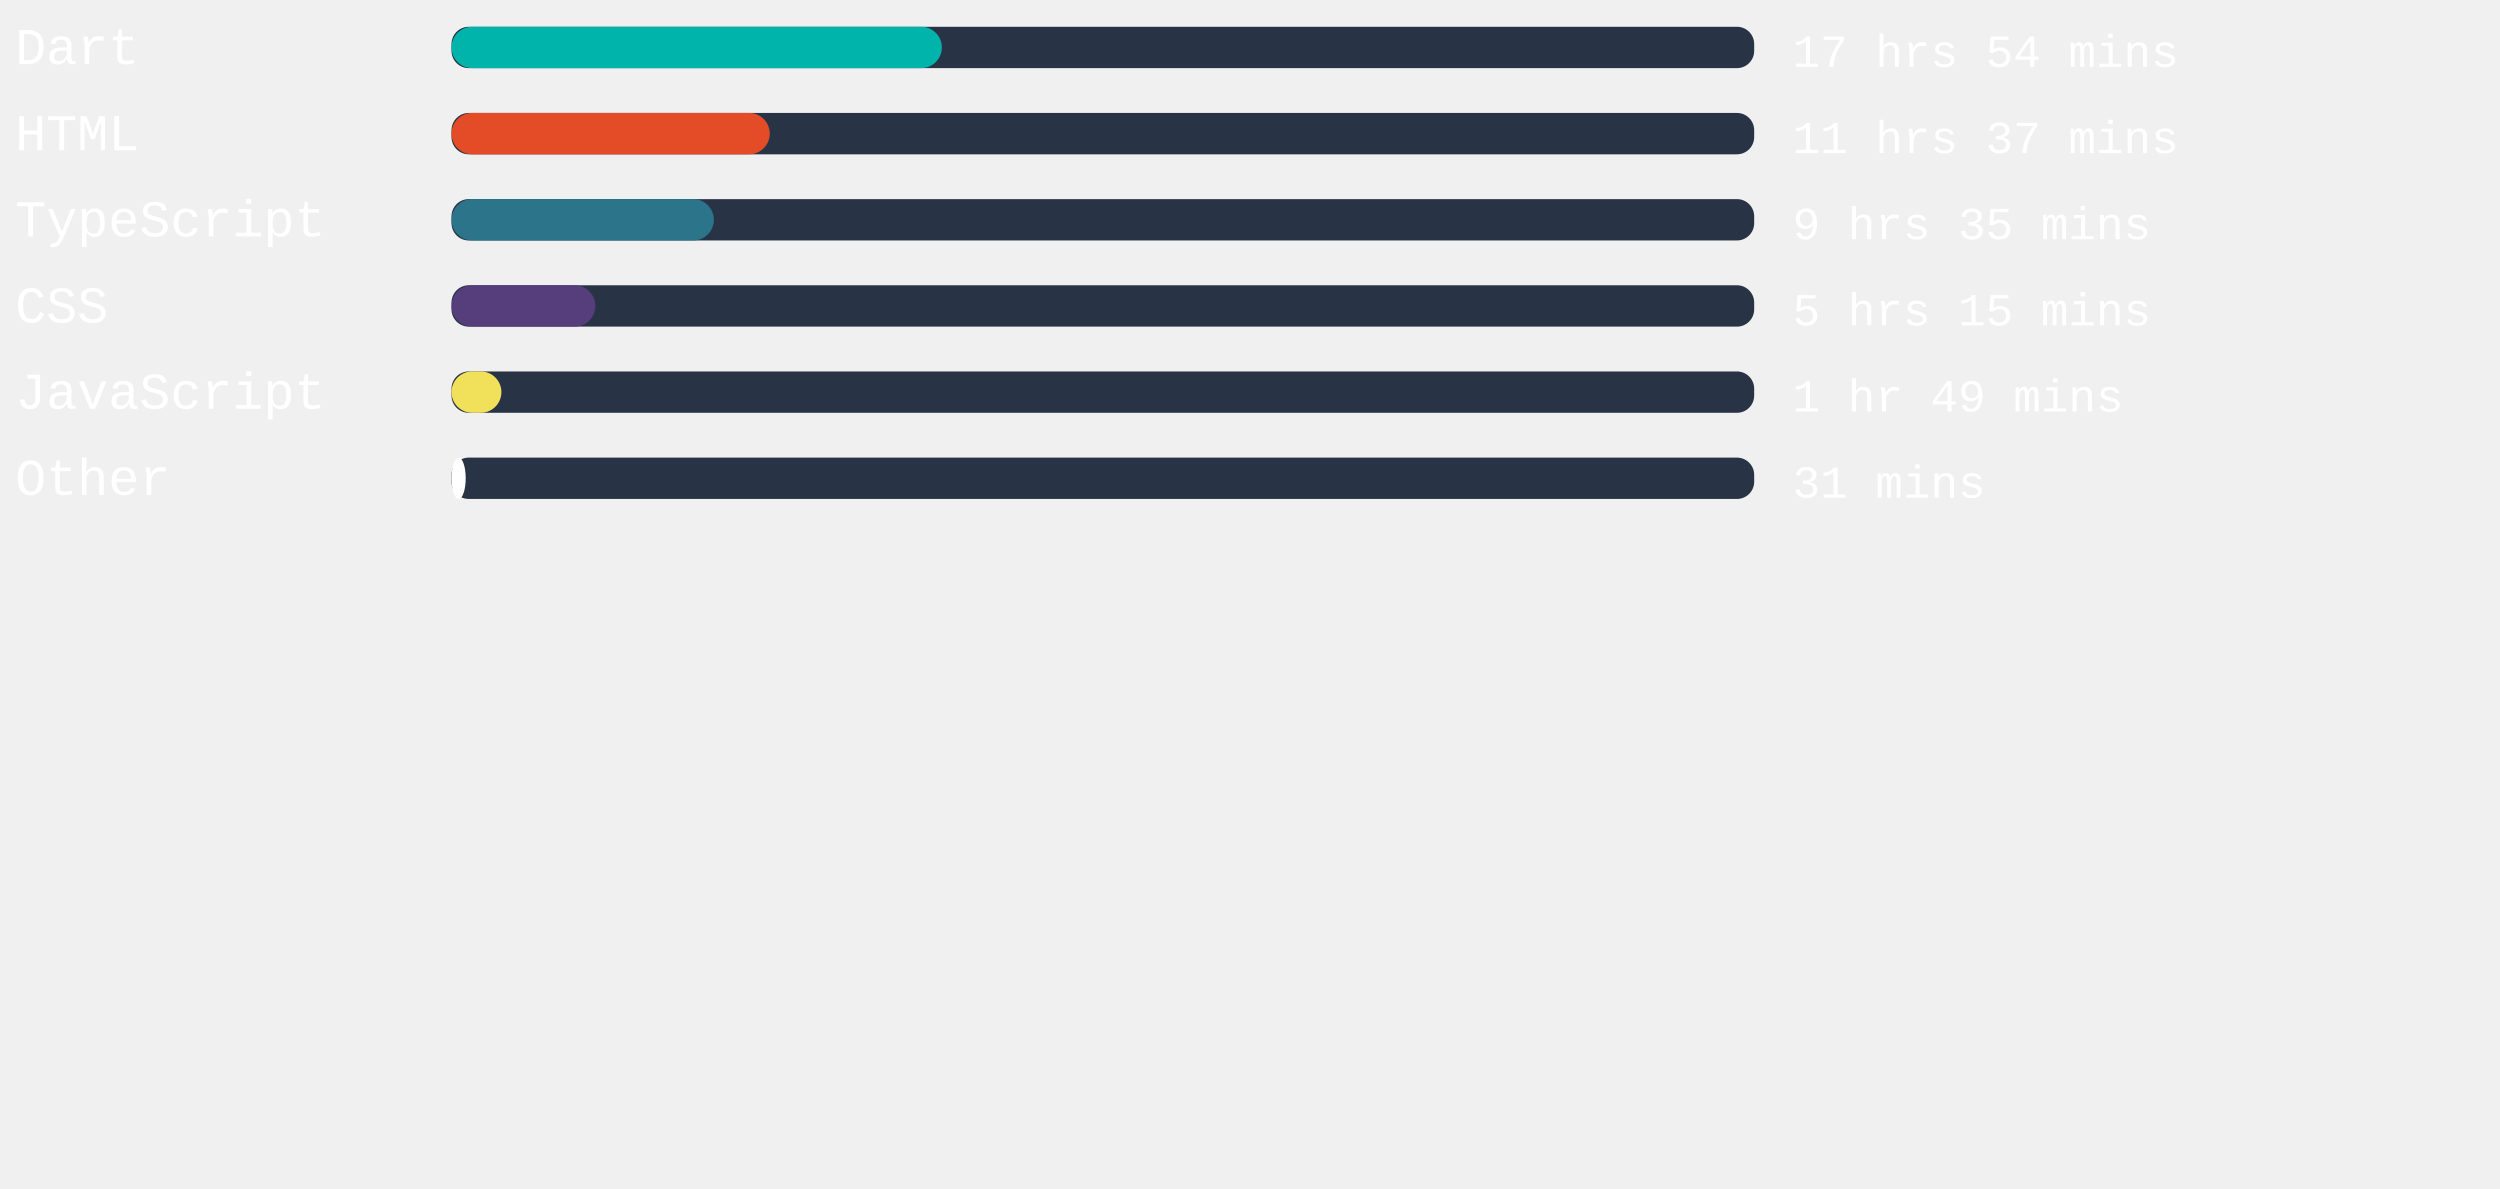
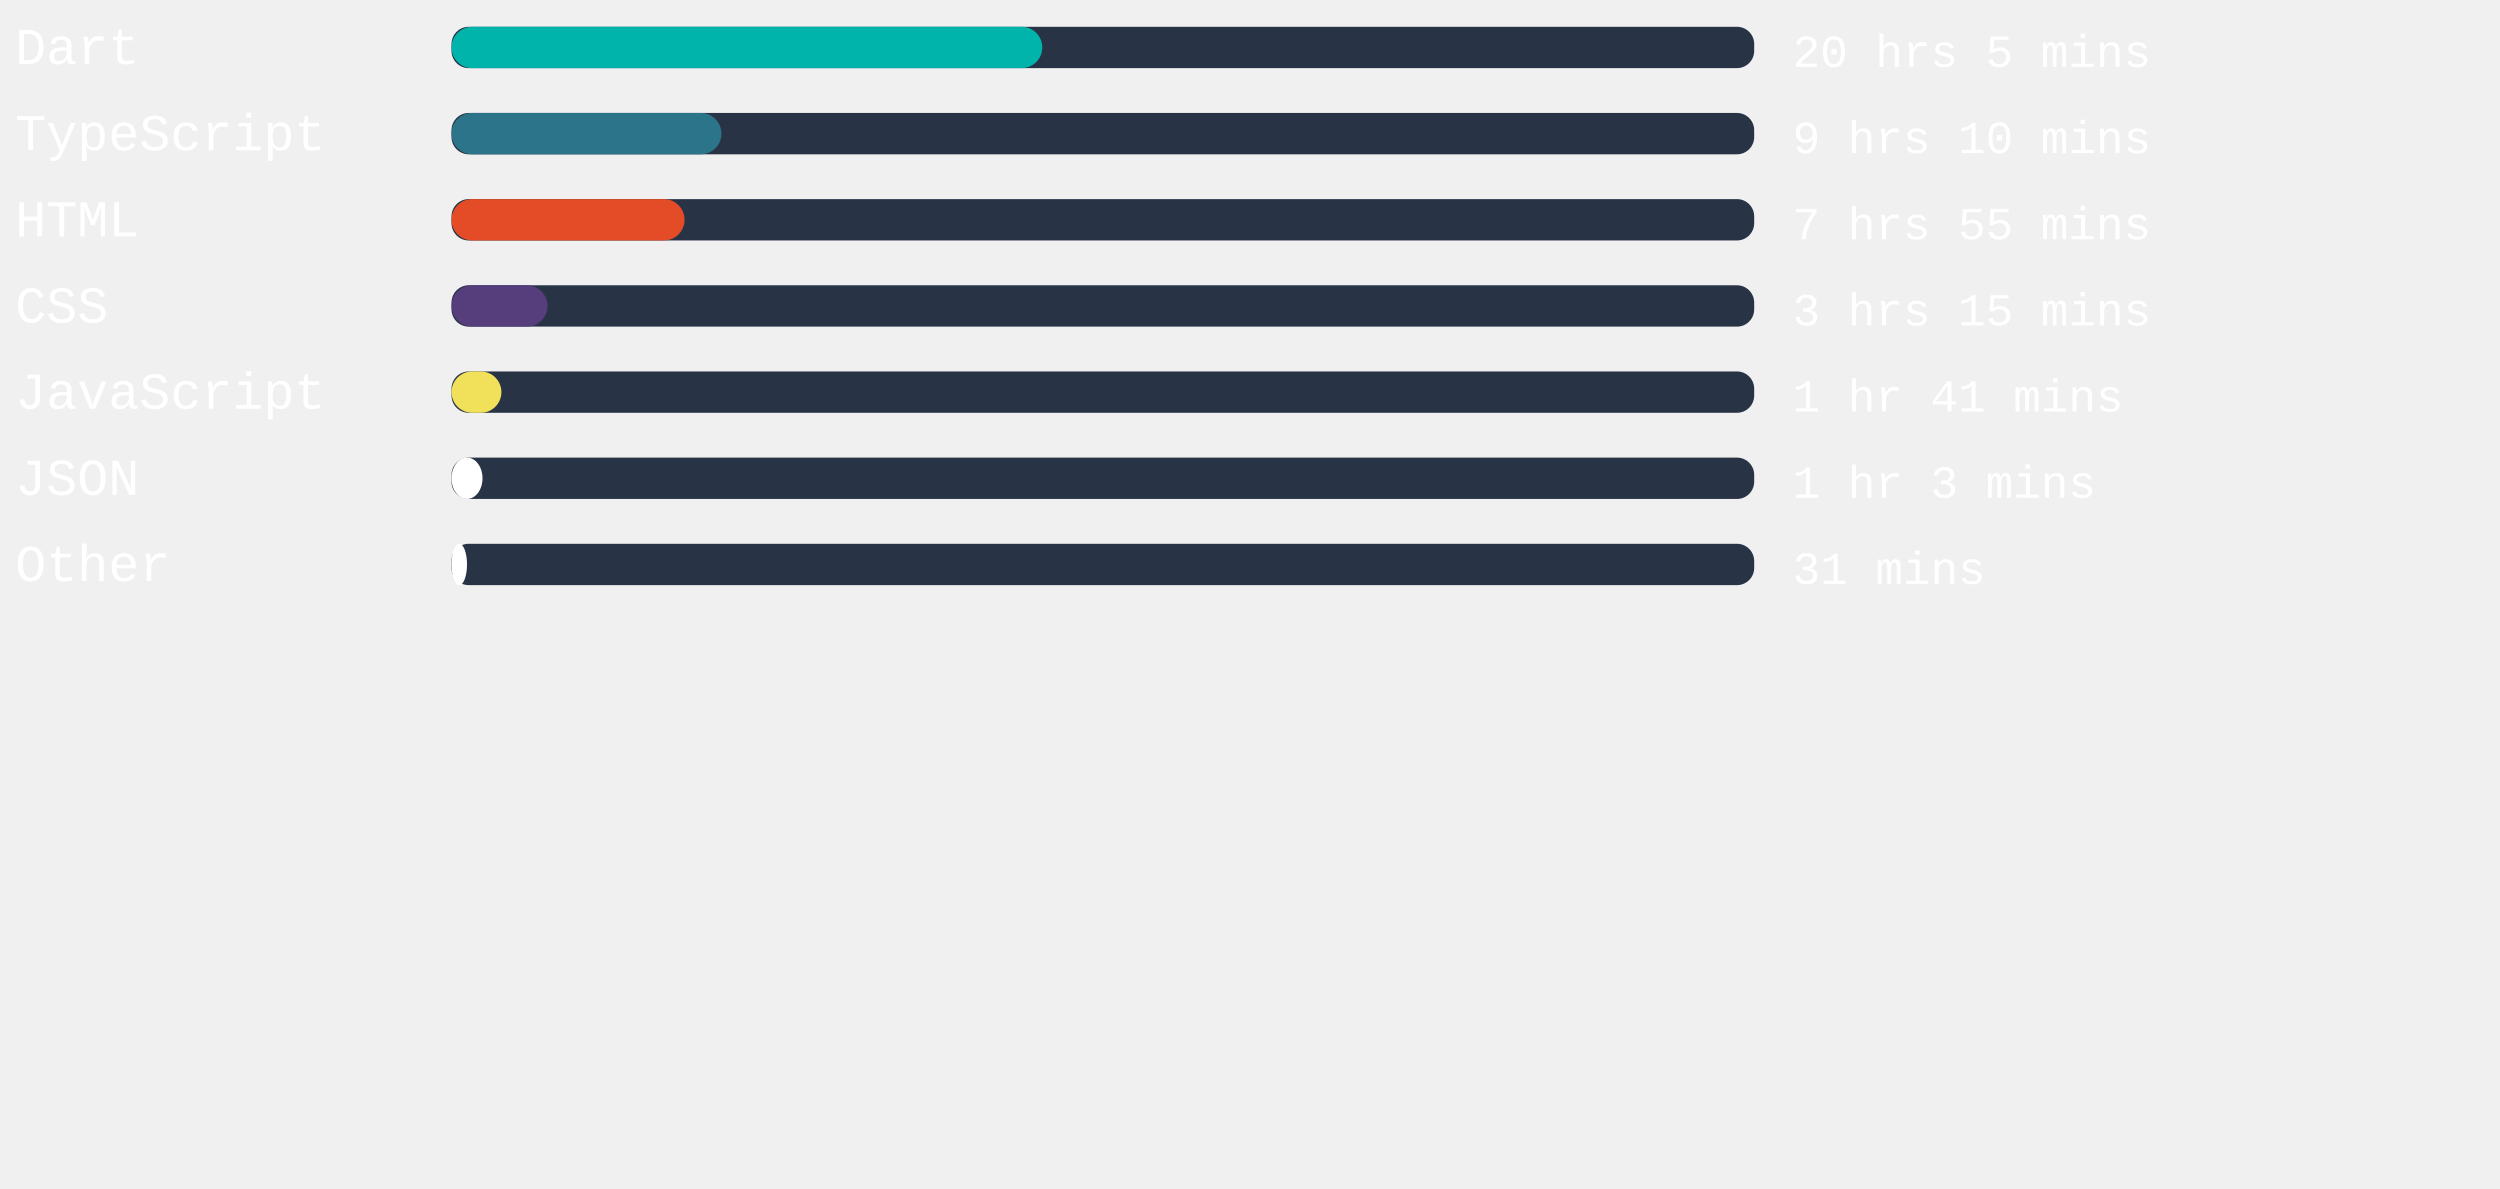
<svg xmlns="http://www.w3.org/2000/svg" width="471mm" height="224mm" viewBox="0 0 725.34 220.12" id="svg6" style="fill:none" version="1.1">
  <defs id="defs143" />
  <rect x="131" width="377.953" height="12" rx="5.006" id="rect2" y="-54.652" style="fill:#283446;stroke-width:0.913" />
-   <rect x="131" width="142.261" height="12" rx="6" id="rect4" y="-54.652" style="fill:#00B4AB" />
+   <rect x="131" width="171.402" height="12" rx="6" id="rect4" y="-54.652" style="fill:#00B4AB" />
  <text xml:space="preserve" style="font-style:normal;font-weight:normal;font-size:40px;line-height:1.25;font-family:sans-serif;letter-spacing:0px;word-spacing:0px;fill:#ffffff;fill-opacity:1;stroke:none" x="4.41" y="-43.838" id="text824">
    <tspan id="tspan822" x="4.41" y="-43.838" style="font-style:normal;font-variant:normal;font-weight:normal;font-stretch:normal;font-size:15px;font-family:'Courier New', Courier, monospace;-inkscape-font-specification:'Courier New, Courier, monospace'">Dart</tspan>
  </text>
  <text xml:space="preserve" style="font-style:normal;font-weight:normal;font-size:40px;line-height:1.25;font-family:sans-serif;letter-spacing:0px;word-spacing:0px;fill:#ffffff;fill-opacity:1;stroke:none" x="520.107" y="-43.014" id="text824-3">
-     <tspan id="tspan822-6" x="520.107" y="-43.014" style="font-style:normal;font-variant:normal;font-weight:normal;font-stretch:normal;font-size:13.333px;font-family:'Courier New', Courier, monospace;-inkscape-font-specification:'Courier New, Courier, monospace'">17 hrs 54 mins</tspan>
+     <tspan id="tspan822-6" x="520.107" y="-43.014" style="font-style:normal;font-variant:normal;font-weight:normal;font-stretch:normal;font-size:13.333px;font-family:'Courier New', Courier, monospace;-inkscape-font-specification:'Courier New, Courier, monospace'">20 hrs 5 mins</tspan>
  </text>
,
<rect x="131" width="377.953" height="12" rx="5.006" id="rect2" y="-29.652" style="fill:#283446;stroke-width:0.913" />
-   <rect x="131" width="92.334" height="12" rx="6" id="rect4" y="-29.652" style="fill:#e34c26" />
+   <rect x="131" width="78.312" height="12" rx="6" id="rect4" y="-29.652" style="fill:#2b7489" />
  <text xml:space="preserve" style="font-style:normal;font-weight:normal;font-size:40px;line-height:1.25;font-family:sans-serif;letter-spacing:0px;word-spacing:0px;fill:#ffffff;fill-opacity:1;stroke:none" x="4.41" y="-18.838" id="text824">
-     <tspan id="tspan822" x="4.41" y="-18.838" style="font-style:normal;font-variant:normal;font-weight:normal;font-stretch:normal;font-size:15px;font-family:'Courier New', Courier, monospace;-inkscape-font-specification:'Courier New, Courier, monospace'">HTML</tspan>
+     <tspan id="tspan822" x="4.41" y="-18.838" style="font-style:normal;font-variant:normal;font-weight:normal;font-stretch:normal;font-size:15px;font-family:'Courier New', Courier, monospace;-inkscape-font-specification:'Courier New, Courier, monospace'">TypeScript</tspan>
  </text>
  <text xml:space="preserve" style="font-style:normal;font-weight:normal;font-size:40px;line-height:1.25;font-family:sans-serif;letter-spacing:0px;word-spacing:0px;fill:#ffffff;fill-opacity:1;stroke:none" x="520.107" y="-18.014" id="text824-3">
-     <tspan id="tspan822-6" x="520.107" y="-18.014" style="font-style:normal;font-variant:normal;font-weight:normal;font-stretch:normal;font-size:13.333px;font-family:'Courier New', Courier, monospace;-inkscape-font-specification:'Courier New, Courier, monospace'">11 hrs 37 mins</tspan>
+     <tspan id="tspan822-6" x="520.107" y="-18.014" style="font-style:normal;font-variant:normal;font-weight:normal;font-stretch:normal;font-size:13.333px;font-family:'Courier New', Courier, monospace;-inkscape-font-specification:'Courier New, Courier, monospace'">9 hrs 10 mins</tspan>
  </text>
,
<rect x="131" width="377.953" height="12" rx="5.006" id="rect2" y="-4.652" style="fill:#283446;stroke-width:0.913" />
-   <rect x="131" width="76.12" height="12" rx="6" id="rect4" y="-4.652" style="fill:#2b7489" />
+   <rect x="131" width="67.616" height="12" rx="6" id="rect4" y="-4.652" style="fill:#e34c26" />
  <text xml:space="preserve" style="font-style:normal;font-weight:normal;font-size:40px;line-height:1.25;font-family:sans-serif;letter-spacing:0px;word-spacing:0px;fill:#ffffff;fill-opacity:1;stroke:none" x="4.41" y="6.162" id="text824">
-     <tspan id="tspan822" x="4.41" y="6.162" style="font-style:normal;font-variant:normal;font-weight:normal;font-stretch:normal;font-size:15px;font-family:'Courier New', Courier, monospace;-inkscape-font-specification:'Courier New, Courier, monospace'">TypeScript</tspan>
+     <tspan id="tspan822" x="4.41" y="6.162" style="font-style:normal;font-variant:normal;font-weight:normal;font-stretch:normal;font-size:15px;font-family:'Courier New', Courier, monospace;-inkscape-font-specification:'Courier New, Courier, monospace'">HTML</tspan>
  </text>
  <text xml:space="preserve" style="font-style:normal;font-weight:normal;font-size:40px;line-height:1.25;font-family:sans-serif;letter-spacing:0px;word-spacing:0px;fill:#ffffff;fill-opacity:1;stroke:none" x="520.107" y="6.986" id="text824-3">
-     <tspan id="tspan822-6" x="520.107" y="6.986" style="font-style:normal;font-variant:normal;font-weight:normal;font-stretch:normal;font-size:13.333px;font-family:'Courier New', Courier, monospace;-inkscape-font-specification:'Courier New, Courier, monospace'">9 hrs 35 mins</tspan>
+     <tspan id="tspan822-6" x="520.107" y="6.986" style="font-style:normal;font-variant:normal;font-weight:normal;font-stretch:normal;font-size:13.333px;font-family:'Courier New', Courier, monospace;-inkscape-font-specification:'Courier New, Courier, monospace'">7 hrs 55 mins</tspan>
  </text>
,
<rect x="131" width="377.953" height="12" rx="5.006" id="rect2" y="20.348" style="fill:#283446;stroke-width:0.913" />
-   <rect x="131" width="41.726" height="12" rx="6" id="rect4" y="20.348" style="fill:#563d7c" />
+   <rect x="131" width="27.855" height="12" rx="6" id="rect4" y="20.348" style="fill:#563d7c" />
  <text xml:space="preserve" style="font-style:normal;font-weight:normal;font-size:40px;line-height:1.25;font-family:sans-serif;letter-spacing:0px;word-spacing:0px;fill:#ffffff;fill-opacity:1;stroke:none" x="4.41" y="31.162" id="text824">
    <tspan id="tspan822" x="4.41" y="31.162" style="font-style:normal;font-variant:normal;font-weight:normal;font-stretch:normal;font-size:15px;font-family:'Courier New', Courier, monospace;-inkscape-font-specification:'Courier New, Courier, monospace'">CSS</tspan>
  </text>
  <text xml:space="preserve" style="font-style:normal;font-weight:normal;font-size:40px;line-height:1.25;font-family:sans-serif;letter-spacing:0px;word-spacing:0px;fill:#ffffff;fill-opacity:1;stroke:none" x="520.107" y="31.986" id="text824-3">
-     <tspan id="tspan822-6" x="520.107" y="31.986" style="font-style:normal;font-variant:normal;font-weight:normal;font-stretch:normal;font-size:13.333px;font-family:'Courier New', Courier, monospace;-inkscape-font-specification:'Courier New, Courier, monospace'">5 hrs 15 mins</tspan>
+     <tspan id="tspan822-6" x="520.107" y="31.986" style="font-style:normal;font-variant:normal;font-weight:normal;font-stretch:normal;font-size:13.333px;font-family:'Courier New', Courier, monospace;-inkscape-font-specification:'Courier New, Courier, monospace'">3 hrs 15 mins</tspan>
  </text>
,
<rect x="131" width="377.953" height="12" rx="5.006" id="rect2" y="45.348" style="fill:#283446;stroke-width:0.913" />
  <rect x="131" width="14.476" height="12" rx="6" id="rect4" y="45.348" style="fill:#f1e05a" />
  <text xml:space="preserve" style="font-style:normal;font-weight:normal;font-size:40px;line-height:1.25;font-family:sans-serif;letter-spacing:0px;word-spacing:0px;fill:#ffffff;fill-opacity:1;stroke:none" x="4.41" y="56.162" id="text824">
    <tspan id="tspan822" x="4.41" y="56.162" style="font-style:normal;font-variant:normal;font-weight:normal;font-stretch:normal;font-size:15px;font-family:'Courier New', Courier, monospace;-inkscape-font-specification:'Courier New, Courier, monospace'">JavaScript</tspan>
  </text>
  <text xml:space="preserve" style="font-style:normal;font-weight:normal;font-size:40px;line-height:1.25;font-family:sans-serif;letter-spacing:0px;word-spacing:0px;fill:#ffffff;fill-opacity:1;stroke:none" x="520.107" y="56.986" id="text824-3">
-     <tspan id="tspan822-6" x="520.107" y="56.986" style="font-style:normal;font-variant:normal;font-weight:normal;font-stretch:normal;font-size:13.333px;font-family:'Courier New', Courier, monospace;-inkscape-font-specification:'Courier New, Courier, monospace'">1 hr 49 mins</tspan>
+     <tspan id="tspan822-6" x="520.107" y="56.986" style="font-style:normal;font-variant:normal;font-weight:normal;font-stretch:normal;font-size:13.333px;font-family:'Courier New', Courier, monospace;-inkscape-font-specification:'Courier New, Courier, monospace'">1 hr 41 mins</tspan>
  </text>
,
<rect x="131" width="377.953" height="12" rx="5.006" id="rect2" y="70.348" style="fill:#283446;stroke-width:0.913" />
-   <rect x="131" width="4.12" height="12" rx="6" id="rect4" y="70.348" style="fill:#ffffff" />
+   <rect x="131" width="8.995" height="12" rx="6" id="rect4" y="70.348" style="fill:#ffffff" />
  <text xml:space="preserve" style="font-style:normal;font-weight:normal;font-size:40px;line-height:1.25;font-family:sans-serif;letter-spacing:0px;word-spacing:0px;fill:#ffffff;fill-opacity:1;stroke:none" x="4.41" y="81.162" id="text824">
-     <tspan id="tspan822" x="4.41" y="81.162" style="font-style:normal;font-variant:normal;font-weight:normal;font-stretch:normal;font-size:15px;font-family:'Courier New', Courier, monospace;-inkscape-font-specification:'Courier New, Courier, monospace'">Other</tspan>
+     <tspan id="tspan822" x="4.41" y="81.162" style="font-style:normal;font-variant:normal;font-weight:normal;font-stretch:normal;font-size:15px;font-family:'Courier New', Courier, monospace;-inkscape-font-specification:'Courier New, Courier, monospace'">JSON</tspan>
  </text>
  <text xml:space="preserve" style="font-style:normal;font-weight:normal;font-size:40px;line-height:1.25;font-family:sans-serif;letter-spacing:0px;word-spacing:0px;fill:#ffffff;fill-opacity:1;stroke:none" x="520.107" y="81.986" id="text824-3">
-     <tspan id="tspan822-6" x="520.107" y="81.986" style="font-style:normal;font-variant:normal;font-weight:normal;font-stretch:normal;font-size:13.333px;font-family:'Courier New', Courier, monospace;-inkscape-font-specification:'Courier New, Courier, monospace'">31 mins</tspan>
+     <tspan id="tspan822-6" x="520.107" y="81.986" style="font-style:normal;font-variant:normal;font-weight:normal;font-stretch:normal;font-size:13.333px;font-family:'Courier New', Courier, monospace;-inkscape-font-specification:'Courier New, Courier, monospace'">1 hr 3 mins</tspan>
+   </text>
+ ,
+ <rect x="131" width="377.953" height="12" rx="5.006" id="rect2" y="95.348" style="fill:#283446;stroke-width:0.913" />
+   <rect x="131" width="4.498" height="12" rx="6" id="rect4" y="95.348" style="fill:#ffffff" />
+   <text xml:space="preserve" style="font-style:normal;font-weight:normal;font-size:40px;line-height:1.25;font-family:sans-serif;letter-spacing:0px;word-spacing:0px;fill:#ffffff;fill-opacity:1;stroke:none" x="4.41" y="106.162" id="text824">
+     <tspan id="tspan822" x="4.41" y="106.162" style="font-style:normal;font-variant:normal;font-weight:normal;font-stretch:normal;font-size:15px;font-family:'Courier New', Courier, monospace;-inkscape-font-specification:'Courier New, Courier, monospace'">Other</tspan>
+   </text>
+   <text xml:space="preserve" style="font-style:normal;font-weight:normal;font-size:40px;line-height:1.25;font-family:sans-serif;letter-spacing:0px;word-spacing:0px;fill:#ffffff;fill-opacity:1;stroke:none" x="520.107" y="106.986" id="text824-3">
+     <tspan id="tspan822-6" x="520.107" y="106.986" style="font-style:normal;font-variant:normal;font-weight:normal;font-stretch:normal;font-size:13.333px;font-family:'Courier New', Courier, monospace;-inkscape-font-specification:'Courier New, Courier, monospace'">31 mins</tspan>
  </text>
</svg>
